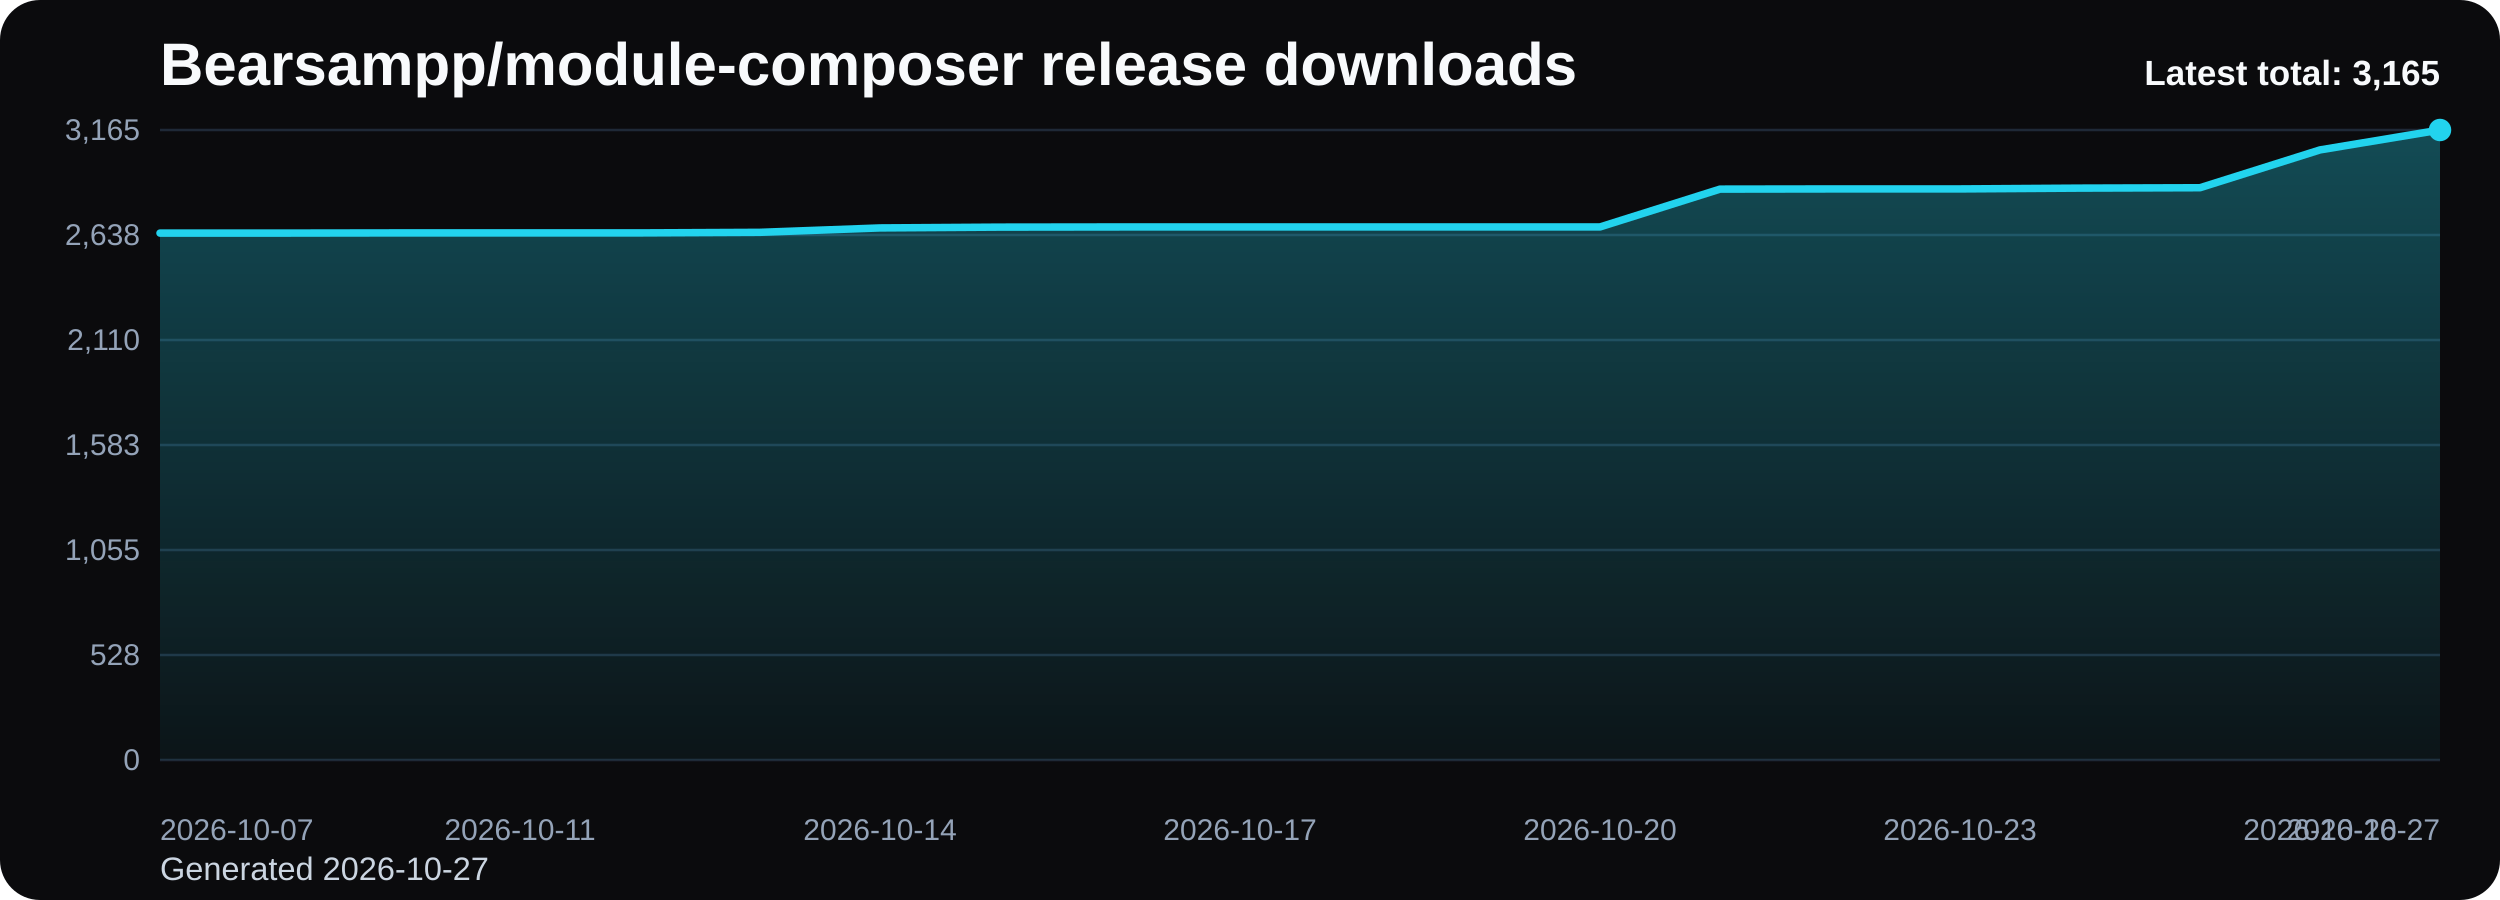
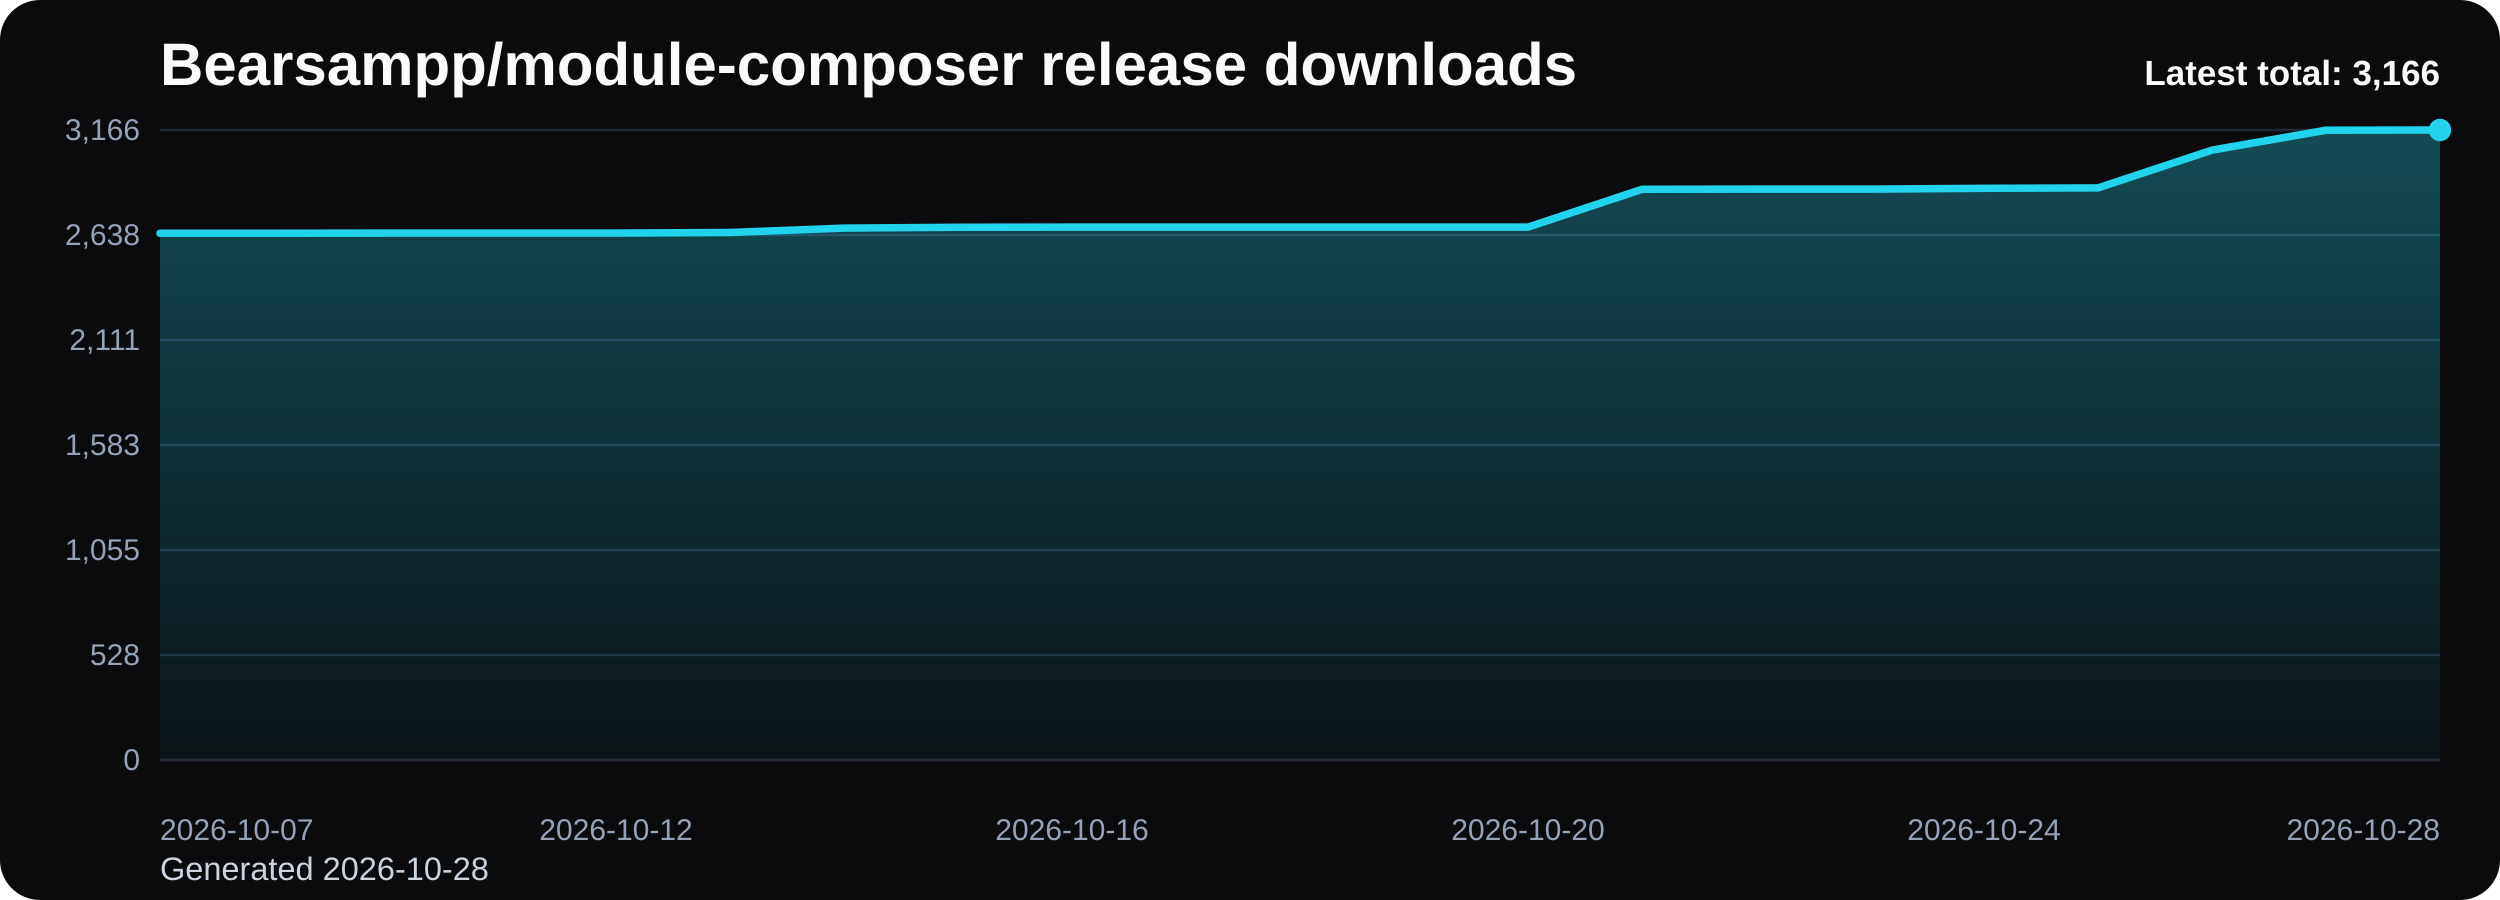
<svg xmlns="http://www.w3.org/2000/svg" viewBox="0 0 1000 360" role="img" aria-label="Bearsampp/module-composer release downloads chart">
  <defs>
    <linearGradient id="fill-total-trend-black" x1="0" y1="0" x2="0" y2="1">
      <stop offset="0%" stop-color="#22d3ee" stop-opacity="0.32" />
      <stop offset="100%" stop-color="#22d3ee" stop-opacity="0.05" />
    </linearGradient>
    <style>
      .bg { fill: #0b0b0d; }
      .title { font: 700 24px Arial, sans-serif; fill: #f8fafc; }
      .sub { font: 400 13px Arial, sans-serif; fill: #cbd5e1; }
      .grid { stroke: #1f2937; stroke-width: 1; }
      .axis { font: 400 12px Arial, sans-serif; fill: #94a3b8; }
      .line { fill: none; stroke: #22d3ee; stroke-width: 3; stroke-linecap: round; stroke-linejoin: round; }
      .dot { fill: #22d3ee; }
      .value { font: 600 11px Arial, sans-serif; fill: #cbd5e1; }
      .latest { font: 700 14px Arial, sans-serif; fill: #f8fafc; }
    </style>
  </defs>
  <rect class="bg" x="0" y="0" width="1000" height="360" rx="16" />
  <text class="title" x="64" y="34">Bearsampp/module-composer release downloads</text>
-   <text class="sub" x="64" y="352">Generated 2026-10-27</text>
+   <text class="sub" x="64" y="352">Generated 2026-10-28</text>
  <line x1="64" y1="52.00" x2="976" y2="52.00" class="grid" />
-   <text x="56" y="56.00" text-anchor="end" class="axis">3,165</text>
+   <text x="56" y="56.00" text-anchor="end" class="axis">3,166</text>
  <line x1="64" y1="94.00" x2="976" y2="94.00" class="grid" />
  <text x="56" y="98.00" text-anchor="end" class="axis">2,638</text>
  <line x1="64" y1="136.00" x2="976" y2="136.00" class="grid" />
-   <text x="56" y="140.00" text-anchor="end" class="axis">2,110</text>
+   <text x="56" y="140.00" text-anchor="end" class="axis">2,111</text>
  <line x1="64" y1="178.00" x2="976" y2="178.00" class="grid" />
  <text x="56" y="182.00" text-anchor="end" class="axis">1,583</text>
  <line x1="64" y1="220.00" x2="976" y2="220.00" class="grid" />
  <text x="56" y="224.00" text-anchor="end" class="axis">1,055</text>
  <line x1="64" y1="262.00" x2="976" y2="262.00" class="grid" />
  <text x="56" y="266.00" text-anchor="end" class="axis">528</text>
  <line x1="64" y1="304.00" x2="976" y2="304.00" class="grid" />
  <text x="56" y="308.00" text-anchor="end" class="axis">0</text>
-   <path d="M 64.00 304 L 64.00 93.24 L 112.00 93.24 L 160.00 93.16 L 208.00 93.16 L 256.00 93.16 L 304.00 92.93 L 352.00 91.17 L 400.00 90.85 L 448.00 90.78 L 496.00 90.78 L 544.00 90.78 L 592.00 90.78 L 640.00 90.78 L 688.00 75.65 L 736.00 75.57 L 784.00 75.57 L 832.00 75.25 L 880.00 75.09 L 928.00 59.96 L 976.00 52.00 L 976.00 304 Z" fill="url(#fill-total-trend-black)" />
-   <polyline class="line" points="64.00,93.24 112.00,93.24 160.00,93.16 208.00,93.16 256.00,93.16 304.00,92.93 352.00,91.17 400.00,90.85 448.00,90.78 496.00,90.78 544.00,90.78 592.00,90.78 640.00,90.78 688.00,75.65 736.00,75.57 784.00,75.57 832.00,75.25 880.00,75.09 928.00,59.96 976.00,52.00" />
+   <path d="M 64.00 304 L 64.00 93.31 L 109.60 93.31 L 155.20 93.23 L 200.80 93.23 L 246.40 93.23 L 292.00 92.99 L 337.60 91.24 L 383.20 90.92 L 428.80 90.84 L 474.40 90.84 L 520.00 90.84 L 565.60 90.84 L 611.20 90.84 L 656.80 75.72 L 702.40 75.64 L 748.00 75.64 L 793.60 75.32 L 839.20 75.16 L 884.80 60.04 L 930.40 52.08 L 976.00 52.00 L 976.00 304 Z" fill="url(#fill-total-trend-black)" />
+   <polyline class="line" points="64.00,93.31 109.60,93.31 155.20,93.23 200.80,93.23 246.40,93.23 292.00,92.99 337.60,91.24 383.20,90.92 428.80,90.84 474.40,90.84 520.00,90.84 565.60,90.84 611.20,90.84 656.80,75.72 702.40,75.64 748.00,75.64 793.60,75.32 839.20,75.16 884.80,60.04 930.40,52.08 976.00,52.00" />
  <circle class="dot" cx="976.00" cy="52.00" r="4.5" />
  <text class="axis" x="64.00" y="336" text-anchor="start">2026-10-07</text>
-   <text class="axis" x="208.00" y="336" text-anchor="middle">2026-10-11</text>
-   <text class="axis" x="352.00" y="336" text-anchor="middle">2026-10-14</text>
-   <text class="axis" x="496.00" y="336" text-anchor="middle">2026-10-17</text>
-   <text class="axis" x="640.00" y="336" text-anchor="middle">2026-10-20</text>
-   <text class="axis" x="784.00" y="336" text-anchor="middle">2026-10-23</text>
-   <text class="axis" x="928.00" y="336" text-anchor="middle">2026-10-26</text>
-   <text class="axis" x="976.00" y="336" text-anchor="end">2026-10-27</text>
-   <text class="latest" x="976" y="34" text-anchor="end">Latest total: 3,165</text>
+   <text class="axis" x="246.40" y="336" text-anchor="middle">2026-10-12</text>
+   <text class="axis" x="428.80" y="336" text-anchor="middle">2026-10-16</text>
+   <text class="axis" x="611.20" y="336" text-anchor="middle">2026-10-20</text>
+   <text class="axis" x="793.60" y="336" text-anchor="middle">2026-10-24</text>
+   <text class="axis" x="976.00" y="336" text-anchor="end">2026-10-28</text>
+   <text class="latest" x="976" y="34" text-anchor="end">Latest total: 3,166</text>
</svg>
